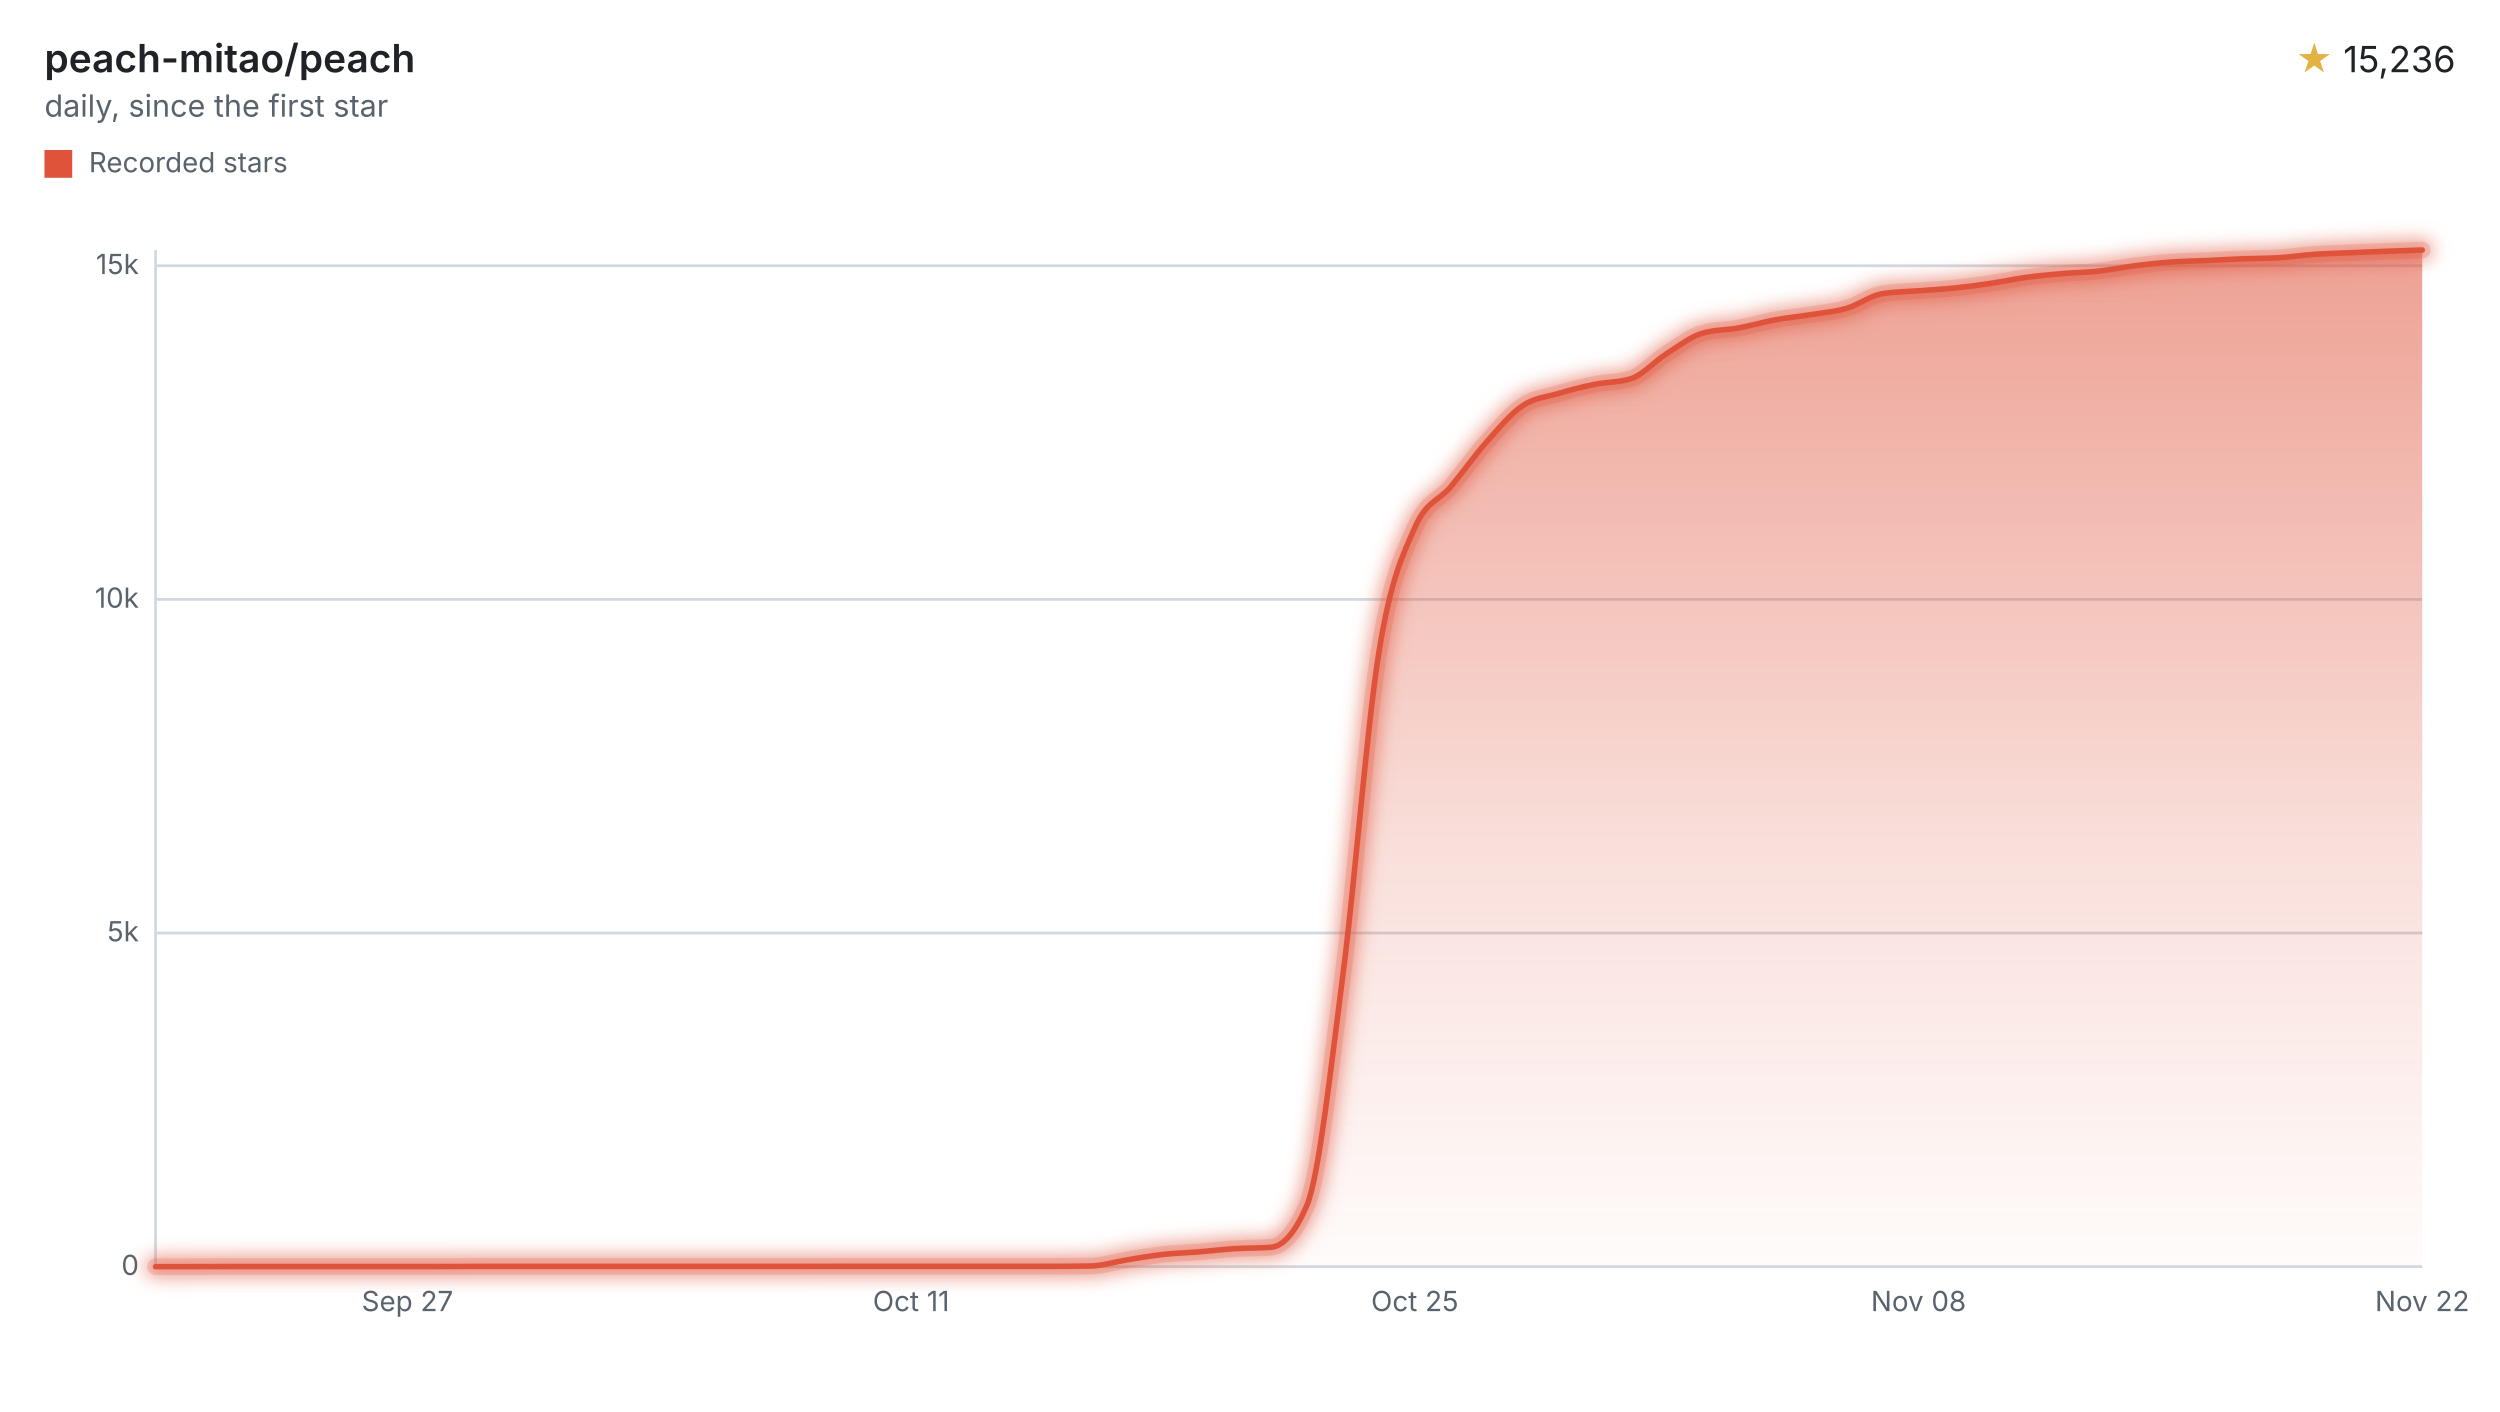
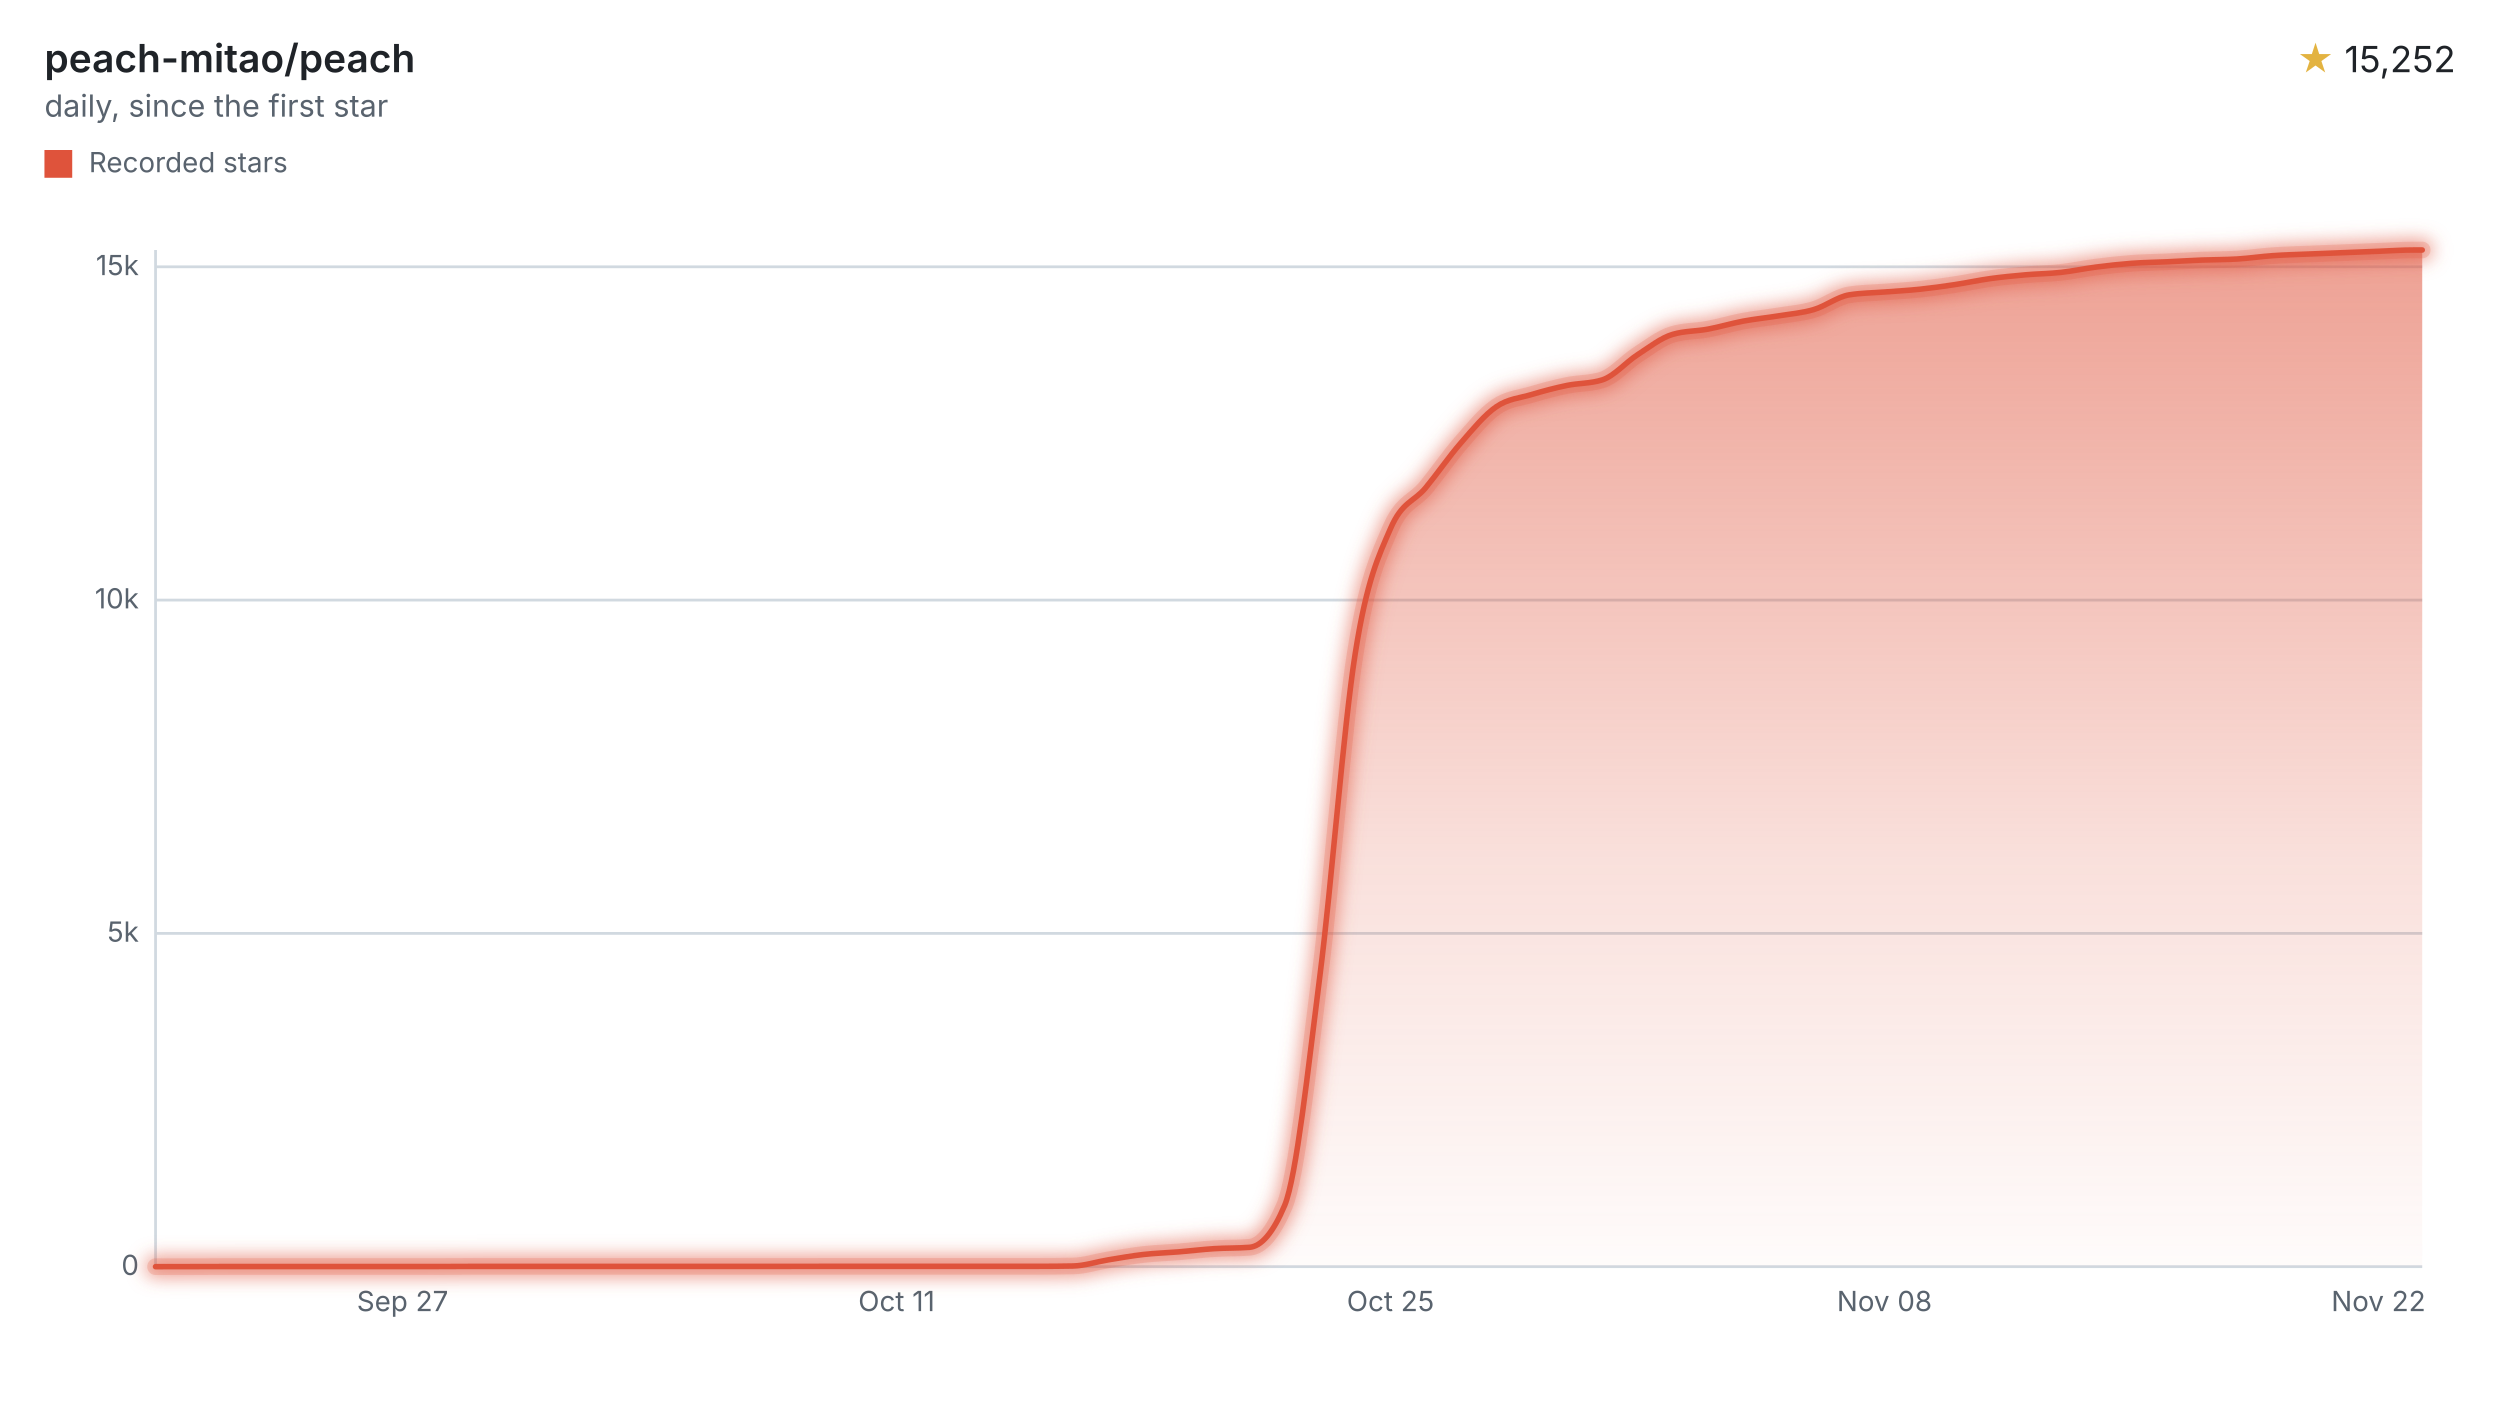
<svg xmlns="http://www.w3.org/2000/svg" width="900" height="508" viewBox="0 0 900 508" role="img" aria-labelledby="title desc">
  <style>svg{font-family:-apple-system,BlinkMacSystemFont,"Segoe UI",sans-serif;}.text{fill:#1f2328;}.muted{fill:#59636e;}.accent{fill:#e3b341;}.axis{stroke:#d1d9e0;}.ink{fill:none;stroke:#df533b;}.stop{stop-color:#df533b;}</style>
  <defs>
    <filter id="halo" filterUnits="userSpaceOnUse" x="44" y="78" width="840" height="390">
      <feGaussianBlur stdDeviation="3" />
    </filter>
    <linearGradient id="stream" x1="0" y1="0" x2="0" y2="1">
      <stop offset="0" class="stop" stop-opacity="0.55" />
      <stop offset="0.6" class="stop" stop-opacity="0.18" />
      <stop offset="1" class="stop" stop-opacity="0.02" />
    </linearGradient>
  </defs>
  <text x="16" y="26" class="text" font-size="14" font-weight="600">peach-mitao/peach</text>
  <text x="16" y="42" class="muted" font-size="11">daily, since the first star</text>
  <text x="884" y="26" class="text" font-size="13" text-anchor="end">
-     <tspan class="accent">★</tspan> 15,236</text>
+     <tspan class="accent">★</tspan> 15,252</text>
  <rect x="16" y="54" width="10" height="10" fill="#df533b" />
  <text x="32" y="62" class="muted" font-size="10">Recorded stars</text>
  <line x1="56" x2="872" y1="456.00" y2="456.00" class="axis" />
  <text x="50" y="459.00" class="muted" font-size="10" text-anchor="end">0</text>
-   <line x1="56" x2="872" y1="335.89" y2="335.89" class="axis" />
-   <text x="50" y="338.89" class="muted" font-size="10" text-anchor="end">5k</text>
-   <line x1="56" x2="872" y1="215.78" y2="215.78" class="axis" />
-   <text x="50" y="218.78" class="muted" font-size="10" text-anchor="end">10k</text>
-   <line x1="56" x2="872" y1="95.67" y2="95.67" class="axis" />
-   <text x="50" y="98.67" class="muted" font-size="10" text-anchor="end">15k</text>
+   <line x1="56" x2="872" y1="336.02" y2="336.02" class="axis" />
+   <text x="50" y="339.02" class="muted" font-size="10" text-anchor="end">5k</text>
+   <line x1="56" x2="872" y1="216.03" y2="216.03" class="axis" />
+   <text x="50" y="219.03" class="muted" font-size="10" text-anchor="end">10k</text>
+   <line x1="56" x2="872" y1="96.05" y2="96.05" class="axis" />
+   <text x="50" y="99.05" class="muted" font-size="10" text-anchor="end">15k</text>
  <line x1="56" x2="56" y1="90" y2="456" class="axis" />
-   <text x="146.67" y="472" class="muted" font-size="10" text-anchor="middle">Sep 27</text>
-   <text x="328.00" y="472" class="muted" font-size="10" text-anchor="middle">Oct 11</text>
-   <text x="509.33" y="472" class="muted" font-size="10" text-anchor="middle">Oct 25</text>
-   <text x="690.67" y="472" class="muted" font-size="10" text-anchor="middle">Nov 08</text>
-   <text x="872.00" y="472" class="muted" font-size="10" text-anchor="middle">Nov 22</text>
-   <path d="M56.00,456.00C60.32,455.99,64.63,455.98,68.95,455.98C73.27,455.97,77.59,455.95,81.90,455.95C86.22,455.95,90.54,455.95,94.86,455.95C99.17,455.95,103.49,455.95,107.81,455.95C112.13,455.95,116.44,455.95,120.76,455.95C125.08,455.95,129.40,455.95,133.71,455.95C138.03,455.95,142.35,455.95,146.67,455.95C150.98,455.95,155.30,455.95,159.62,455.95C163.94,455.95,168.25,455.90,172.57,455.90C176.89,455.90,181.21,455.90,185.52,455.90C189.84,455.90,194.16,455.90,198.48,455.90C202.79,455.90,207.11,455.90,211.43,455.90C215.75,455.90,220.06,455.90,224.38,455.90C228.70,455.90,233.02,455.90,237.33,455.90C241.65,455.90,245.97,455.90,250.29,455.90C254.60,455.90,258.92,455.90,263.24,455.90C267.56,455.90,271.87,455.90,276.19,455.90C280.51,455.90,284.83,455.90,289.14,455.90C293.46,455.90,297.78,455.88,302.10,455.88C306.41,455.88,310.73,455.88,315.05,455.88C319.37,455.88,323.68,455.88,328.00,455.88C332.32,455.88,336.63,455.88,340.95,455.88C345.27,455.88,349.59,455.88,353.90,455.88C358.22,455.88,362.54,455.88,366.86,455.88C371.17,455.88,375.49,455.88,379.81,455.88C384.13,455.88,388.44,455.84,392.76,455.76C397.08,455.68,401.40,454.24,405.71,453.55C410.03,452.86,414.35,452.08,418.67,451.60C422.98,451.12,427.30,451.02,431.62,450.67C435.94,450.32,440.25,449.79,444.57,449.51C448.89,449.24,453.21,449.35,457.52,449.03C461.84,448.71,466.16,444.00,470.48,433.92C474.79,423.85,479.11,384.23,483.43,351.07C487.75,317.92,492.06,261.85,496.38,235.00C500.70,208.14,505.02,199.79,509.33,189.96C513.65,180.12,517.97,180.36,522.29,175.21C526.60,170.05,530.92,163.88,535.24,159.02C539.56,154.15,543.87,148.92,548.19,146.02C552.51,143.12,556.83,142.90,561.14,141.62C565.46,140.35,569.78,139.23,574.10,138.36C578.41,137.48,582.73,137.69,587.05,136.36C591.37,135.03,595.68,130.04,600.00,127.31C604.32,124.57,608.63,121.18,612.95,119.93C617.27,118.68,621.59,118.85,625.90,118.06C630.22,117.27,634.54,115.97,638.86,115.18C643.17,114.38,647.49,113.97,651.81,113.28C656.13,112.58,660.44,112.26,664.76,111.00C669.08,109.73,673.40,106.40,677.71,105.71C682.03,105.02,686.35,105.01,690.67,104.68C694.98,104.34,699.30,104.14,703.62,103.69C707.94,103.25,712.25,102.65,716.57,102.01C720.89,101.37,725.21,100.44,729.52,99.85C733.84,99.26,738.16,98.85,742.48,98.48C746.79,98.11,751.11,98.08,755.43,97.61C759.75,97.15,764.06,96.24,768.38,95.69C772.70,95.15,777.02,94.66,781.33,94.35C785.65,94.03,789.97,93.99,794.29,93.80C798.60,93.60,802.92,93.34,807.24,93.17C811.56,93.00,815.87,93.04,820.19,92.79C824.51,92.53,828.83,91.86,833.14,91.56C837.46,91.26,841.78,91.17,846.10,90.98C850.41,90.80,854.73,90.62,859.05,90.46C863.37,90.29,867.68,90.15,872.00,90.00L872.00,456L56.00,456Z" fill="url(#stream)" />
+   <text x="144.92" y="472" class="muted" font-size="10" text-anchor="middle">Sep 27</text>
+   <text x="322.75" y="472" class="muted" font-size="10" text-anchor="middle">Oct 11</text>
+   <text x="500.58" y="472" class="muted" font-size="10" text-anchor="middle">Oct 25</text>
+   <text x="678.41" y="472" class="muted" font-size="10" text-anchor="middle">Nov 08</text>
+   <text x="856.24" y="472" class="muted" font-size="10" text-anchor="middle">Nov 22</text>
+   <path d="M56.00,456.00C60.23,455.99,64.47,455.98,68.70,455.98C72.94,455.97,77.17,455.95,81.40,455.95C85.64,455.95,89.87,455.95,94.11,455.95C98.34,455.95,102.57,455.95,106.81,455.95C111.04,455.95,115.28,455.95,119.51,455.95C123.75,455.95,127.98,455.95,132.21,455.95C136.45,455.95,140.68,455.95,144.92,455.95C149.15,455.95,153.38,455.95,157.62,455.95C161.85,455.95,166.09,455.90,170.32,455.90C174.55,455.90,178.79,455.90,183.02,455.90C187.26,455.90,191.49,455.90,195.72,455.90C199.96,455.90,204.19,455.90,208.43,455.90C212.66,455.90,216.89,455.90,221.13,455.90C225.36,455.90,229.60,455.90,233.83,455.90C238.07,455.90,242.30,455.90,246.53,455.90C250.77,455.90,255.00,455.90,259.24,455.90C263.47,455.90,267.70,455.90,271.94,455.90C276.17,455.90,280.41,455.90,284.64,455.90C288.87,455.90,293.11,455.88,297.34,455.88C301.58,455.88,305.81,455.88,310.04,455.88C314.28,455.88,318.51,455.88,322.75,455.88C326.98,455.88,331.22,455.88,335.45,455.88C339.68,455.88,343.92,455.88,348.15,455.88C352.39,455.88,356.62,455.88,360.85,455.88C365.09,455.88,369.32,455.88,373.56,455.88C377.79,455.88,382.02,455.84,386.26,455.76C390.49,455.68,394.73,454.24,398.96,453.55C403.19,452.86,407.43,452.09,411.66,451.61C415.90,451.13,420.13,451.02,424.36,450.67C428.60,450.32,432.83,449.79,437.07,449.52C441.30,449.25,445.54,449.36,449.77,449.04C454.00,448.72,458.24,444.01,462.47,433.95C466.71,423.88,470.94,384.32,475.17,351.21C479.41,318.09,483.64,262.10,487.88,235.28C492.11,208.46,496.34,200.11,500.58,190.28C504.81,180.46,509.05,180.70,513.28,175.55C517.51,170.40,521.75,164.23,525.98,159.37C530.22,154.52,534.45,149.31,538.68,146.42C542.92,143.52,547.15,143.30,551.39,142.03C555.62,140.75,559.86,139.64,564.09,138.76C568.32,137.89,572.56,138.10,576.79,136.77C581.03,135.44,585.26,130.46,589.49,127.72C593.73,124.99,597.96,121.60,602.20,120.36C606.43,119.11,610.66,119.28,614.90,118.48C619.13,117.69,623.37,116.40,627.60,115.60C631.83,114.81,636.07,114.40,640.30,113.71C644.54,113.01,648.77,112.69,653.01,111.43C657.24,110.17,661.47,106.84,665.71,106.15C669.94,105.46,674.18,105.45,678.41,105.12C682.64,104.78,686.88,104.58,691.11,104.13C695.35,103.69,699.58,103.09,703.81,102.45C708.05,101.81,712.28,100.88,716.52,100.29C720.75,99.71,724.98,99.30,729.22,98.93C733.45,98.55,737.69,98.53,741.92,98.06C746.15,97.60,750.39,96.69,754.62,96.14C758.86,95.60,763.09,95.12,767.33,94.80C771.56,94.48,775.79,94.44,780.03,94.25C784.26,94.05,788.50,93.79,792.73,93.62C796.96,93.46,801.20,93.50,805.43,93.24C809.67,92.98,813.90,92.34,818.13,92.04C822.37,91.74,826.60,91.64,830.84,91.46C835.07,91.28,839.30,91.13,843.54,90.96C847.77,90.79,852.01,90.62,856.24,90.46C860.47,90.30,864.71,90.00,868.94,90.00C869.96,90.00,870.98,90.00,872.00,90.00L872.00,456L56.00,456Z" fill="url(#stream)" />
  <g filter="url(#halo)" opacity="0.55">
-     <path d="M56.00,456.00C60.32,455.99,64.63,455.98,68.95,455.98C73.27,455.97,77.59,455.95,81.90,455.95C86.22,455.95,90.54,455.95,94.86,455.95C99.17,455.95,103.49,455.95,107.81,455.95C112.13,455.95,116.44,455.95,120.76,455.95C125.08,455.95,129.40,455.95,133.71,455.95C138.03,455.95,142.35,455.95,146.67,455.95C150.98,455.95,155.30,455.95,159.62,455.95C163.94,455.95,168.25,455.90,172.57,455.90C176.89,455.90,181.21,455.90,185.52,455.90C189.84,455.90,194.16,455.90,198.48,455.90C202.79,455.90,207.11,455.90,211.43,455.90C215.75,455.90,220.06,455.90,224.38,455.90C228.70,455.90,233.02,455.90,237.33,455.90C241.65,455.90,245.97,455.90,250.29,455.90C254.60,455.90,258.92,455.90,263.24,455.90C267.56,455.90,271.87,455.90,276.19,455.90C280.51,455.90,284.83,455.90,289.14,455.90C293.46,455.90,297.78,455.88,302.10,455.88C306.41,455.88,310.73,455.88,315.05,455.88C319.37,455.88,323.68,455.88,328.00,455.88C332.32,455.88,336.63,455.88,340.95,455.88C345.27,455.88,349.59,455.88,353.90,455.88C358.22,455.88,362.54,455.88,366.86,455.88C371.17,455.88,375.49,455.88,379.81,455.88C384.13,455.88,388.44,455.84,392.76,455.76C397.08,455.68,401.40,454.24,405.71,453.55C410.03,452.86,414.35,452.08,418.67,451.60C422.98,451.12,427.30,451.02,431.62,450.67C435.94,450.32,440.25,449.79,444.57,449.51C448.89,449.24,453.21,449.35,457.52,449.03C461.84,448.71,466.16,444.00,470.48,433.92C474.79,423.85,479.11,384.23,483.43,351.07C487.75,317.92,492.06,261.85,496.38,235.00C500.70,208.14,505.02,199.79,509.33,189.96C513.65,180.12,517.97,180.36,522.29,175.21C526.60,170.05,530.92,163.88,535.24,159.02C539.56,154.15,543.87,148.92,548.19,146.02C552.51,143.12,556.83,142.90,561.14,141.62C565.46,140.35,569.78,139.23,574.10,138.36C578.41,137.48,582.73,137.69,587.05,136.36C591.37,135.03,595.68,130.04,600.00,127.31C604.32,124.57,608.63,121.18,612.95,119.93C617.27,118.68,621.59,118.85,625.90,118.06C630.22,117.27,634.54,115.97,638.86,115.18C643.17,114.38,647.49,113.97,651.81,113.28C656.13,112.58,660.44,112.26,664.76,111.00C669.08,109.73,673.40,106.40,677.71,105.71C682.03,105.02,686.35,105.01,690.67,104.68C694.98,104.34,699.30,104.14,703.62,103.69C707.94,103.25,712.25,102.65,716.57,102.01C720.89,101.37,725.21,100.44,729.52,99.85C733.84,99.26,738.16,98.85,742.48,98.48C746.79,98.11,751.11,98.08,755.43,97.61C759.75,97.15,764.06,96.24,768.38,95.69C772.70,95.15,777.02,94.66,781.33,94.35C785.65,94.03,789.97,93.99,794.29,93.80C798.60,93.60,802.92,93.34,807.24,93.17C811.56,93.00,815.87,93.04,820.19,92.79C824.51,92.53,828.83,91.86,833.14,91.56C837.46,91.26,841.78,91.17,846.10,90.98C850.41,90.80,854.73,90.62,859.05,90.46C863.37,90.29,867.68,90.15,872.00,90.00" class="ink" stroke-linecap="round" stroke-linejoin="round" stroke-width="8" />
+     <path d="M56.00,456.00C60.23,455.99,64.47,455.98,68.70,455.98C72.94,455.97,77.17,455.95,81.40,455.95C85.64,455.95,89.87,455.95,94.11,455.95C98.34,455.95,102.57,455.95,106.81,455.95C111.04,455.95,115.28,455.95,119.51,455.95C123.75,455.95,127.98,455.95,132.21,455.95C136.45,455.95,140.68,455.95,144.92,455.95C149.15,455.95,153.38,455.95,157.62,455.95C161.85,455.95,166.09,455.90,170.32,455.90C174.55,455.90,178.79,455.90,183.02,455.90C187.26,455.90,191.49,455.90,195.72,455.90C199.96,455.90,204.19,455.90,208.43,455.90C212.66,455.90,216.89,455.90,221.13,455.90C225.36,455.90,229.60,455.90,233.83,455.90C238.07,455.90,242.30,455.90,246.53,455.90C250.77,455.90,255.00,455.90,259.24,455.90C263.47,455.90,267.70,455.90,271.94,455.90C276.17,455.90,280.41,455.90,284.64,455.90C288.87,455.90,293.11,455.88,297.34,455.88C301.58,455.88,305.81,455.88,310.04,455.88C314.28,455.88,318.51,455.88,322.75,455.88C326.98,455.88,331.22,455.88,335.45,455.88C339.68,455.88,343.92,455.88,348.15,455.88C352.39,455.88,356.62,455.88,360.85,455.88C365.09,455.88,369.32,455.88,373.56,455.88C377.79,455.88,382.02,455.84,386.26,455.76C390.49,455.68,394.73,454.24,398.96,453.55C403.19,452.86,407.43,452.09,411.66,451.61C415.90,451.13,420.13,451.02,424.36,450.67C428.60,450.32,432.83,449.79,437.07,449.52C441.30,449.25,445.54,449.36,449.77,449.04C454.00,448.72,458.24,444.01,462.47,433.95C466.71,423.88,470.94,384.32,475.17,351.21C479.41,318.09,483.64,262.10,487.88,235.28C492.11,208.46,496.34,200.11,500.58,190.28C504.81,180.46,509.05,180.70,513.28,175.55C517.51,170.40,521.75,164.23,525.98,159.37C530.22,154.52,534.45,149.31,538.68,146.42C542.92,143.52,547.15,143.30,551.39,142.03C555.62,140.75,559.86,139.64,564.09,138.76C568.32,137.89,572.56,138.10,576.79,136.77C581.03,135.44,585.26,130.46,589.49,127.72C593.73,124.99,597.96,121.60,602.20,120.36C606.43,119.11,610.66,119.28,614.90,118.48C619.13,117.69,623.37,116.40,627.60,115.60C631.83,114.81,636.07,114.40,640.30,113.71C644.54,113.01,648.77,112.69,653.01,111.43C657.24,110.17,661.47,106.84,665.71,106.15C669.94,105.46,674.18,105.45,678.41,105.12C682.64,104.78,686.88,104.58,691.11,104.13C695.35,103.69,699.58,103.09,703.81,102.45C708.05,101.81,712.28,100.88,716.52,100.29C720.75,99.71,724.98,99.30,729.22,98.93C733.45,98.55,737.69,98.53,741.92,98.06C746.15,97.60,750.39,96.69,754.62,96.14C758.86,95.60,763.09,95.12,767.33,94.80C771.56,94.48,775.79,94.44,780.03,94.25C784.26,94.05,788.50,93.79,792.73,93.62C796.96,93.46,801.20,93.50,805.43,93.24C809.67,92.98,813.90,92.34,818.13,92.04C822.37,91.74,826.60,91.64,830.84,91.46C835.07,91.28,839.30,91.13,843.54,90.96C847.77,90.79,852.01,90.62,856.24,90.46C860.47,90.30,864.71,90.00,868.94,90.00C869.96,90.00,870.98,90.00,872.00,90.00" class="ink" stroke-linecap="round" stroke-linejoin="round" stroke-width="8" />
  </g>
  <g opacity="0.2">
-     <path d="M56.00,456.00C60.32,455.99,64.63,455.98,68.95,455.98C73.27,455.97,77.59,455.95,81.90,455.95C86.22,455.95,90.54,455.95,94.86,455.95C99.17,455.95,103.49,455.95,107.81,455.95C112.13,455.95,116.44,455.95,120.76,455.95C125.08,455.95,129.40,455.95,133.71,455.95C138.03,455.95,142.35,455.95,146.67,455.95C150.98,455.95,155.30,455.95,159.62,455.95C163.94,455.95,168.25,455.90,172.57,455.90C176.89,455.90,181.21,455.90,185.52,455.90C189.84,455.90,194.16,455.90,198.48,455.90C202.79,455.90,207.11,455.90,211.43,455.90C215.75,455.90,220.06,455.90,224.38,455.90C228.70,455.90,233.02,455.90,237.33,455.90C241.65,455.90,245.97,455.90,250.29,455.90C254.60,455.90,258.92,455.90,263.24,455.90C267.56,455.90,271.87,455.90,276.19,455.90C280.51,455.90,284.83,455.90,289.14,455.90C293.46,455.90,297.78,455.88,302.10,455.88C306.41,455.88,310.73,455.88,315.05,455.88C319.37,455.88,323.68,455.88,328.00,455.88C332.32,455.88,336.63,455.88,340.95,455.88C345.27,455.88,349.59,455.88,353.90,455.88C358.22,455.88,362.54,455.88,366.86,455.88C371.17,455.88,375.49,455.88,379.81,455.88C384.13,455.88,388.44,455.84,392.76,455.76C397.08,455.68,401.40,454.24,405.71,453.55C410.03,452.86,414.35,452.08,418.67,451.60C422.98,451.12,427.30,451.02,431.62,450.67C435.94,450.32,440.25,449.79,444.57,449.51C448.89,449.24,453.21,449.35,457.52,449.03C461.84,448.71,466.16,444.00,470.48,433.92C474.79,423.85,479.11,384.23,483.43,351.07C487.75,317.92,492.06,261.85,496.38,235.00C500.70,208.14,505.02,199.79,509.33,189.96C513.65,180.12,517.97,180.36,522.29,175.21C526.60,170.05,530.92,163.88,535.24,159.02C539.56,154.15,543.87,148.92,548.19,146.02C552.51,143.12,556.83,142.90,561.14,141.62C565.46,140.35,569.78,139.23,574.10,138.36C578.41,137.48,582.73,137.69,587.05,136.36C591.37,135.03,595.68,130.04,600.00,127.31C604.32,124.57,608.63,121.18,612.95,119.93C617.27,118.68,621.59,118.85,625.90,118.06C630.22,117.27,634.54,115.97,638.86,115.18C643.17,114.38,647.49,113.97,651.81,113.28C656.13,112.58,660.44,112.26,664.76,111.00C669.08,109.73,673.40,106.40,677.71,105.71C682.03,105.02,686.35,105.01,690.67,104.68C694.98,104.34,699.30,104.14,703.62,103.69C707.94,103.25,712.25,102.65,716.57,102.01C720.89,101.37,725.21,100.44,729.52,99.85C733.84,99.26,738.16,98.85,742.48,98.48C746.79,98.11,751.11,98.08,755.43,97.61C759.75,97.15,764.06,96.24,768.38,95.69C772.70,95.15,777.02,94.66,781.33,94.35C785.65,94.03,789.97,93.99,794.29,93.80C798.60,93.60,802.92,93.34,807.24,93.17C811.56,93.00,815.87,93.04,820.19,92.79C824.51,92.53,828.83,91.86,833.14,91.56C837.46,91.26,841.78,91.17,846.10,90.98C850.41,90.80,854.73,90.62,859.05,90.46C863.37,90.29,867.68,90.15,872.00,90.00" class="ink" stroke-linecap="round" stroke-linejoin="round" stroke-width="6" />
+     <path d="M56.00,456.00C60.23,455.99,64.47,455.98,68.70,455.98C72.94,455.97,77.17,455.95,81.40,455.95C85.64,455.95,89.87,455.95,94.11,455.95C98.34,455.95,102.57,455.95,106.81,455.95C111.04,455.95,115.28,455.95,119.51,455.95C123.75,455.95,127.98,455.95,132.21,455.95C136.45,455.95,140.68,455.95,144.92,455.95C149.15,455.95,153.38,455.95,157.62,455.95C161.85,455.95,166.09,455.90,170.32,455.90C174.55,455.90,178.79,455.90,183.02,455.90C187.26,455.90,191.49,455.90,195.72,455.90C199.96,455.90,204.19,455.90,208.43,455.90C212.66,455.90,216.89,455.90,221.13,455.90C225.36,455.90,229.60,455.90,233.83,455.90C238.07,455.90,242.30,455.90,246.53,455.90C250.77,455.90,255.00,455.90,259.24,455.90C263.47,455.90,267.70,455.90,271.94,455.90C276.17,455.90,280.41,455.90,284.64,455.90C288.87,455.90,293.11,455.88,297.34,455.88C301.58,455.88,305.81,455.88,310.04,455.88C314.28,455.88,318.51,455.88,322.75,455.88C326.98,455.88,331.22,455.88,335.45,455.88C339.68,455.88,343.92,455.88,348.15,455.88C352.39,455.88,356.62,455.88,360.85,455.88C365.09,455.88,369.32,455.88,373.56,455.88C377.79,455.88,382.02,455.84,386.26,455.76C390.49,455.68,394.73,454.24,398.96,453.55C403.19,452.86,407.43,452.09,411.66,451.61C415.90,451.13,420.13,451.02,424.36,450.67C428.60,450.32,432.83,449.79,437.07,449.52C441.30,449.25,445.54,449.36,449.77,449.04C454.00,448.72,458.24,444.01,462.47,433.95C466.71,423.88,470.94,384.32,475.17,351.21C479.41,318.09,483.64,262.10,487.88,235.28C492.11,208.46,496.34,200.11,500.58,190.28C504.81,180.46,509.05,180.70,513.28,175.55C517.51,170.40,521.75,164.23,525.98,159.37C530.22,154.52,534.45,149.31,538.68,146.42C542.92,143.52,547.15,143.30,551.39,142.03C555.62,140.75,559.86,139.64,564.09,138.76C568.32,137.89,572.56,138.10,576.79,136.77C581.03,135.44,585.26,130.46,589.49,127.72C593.73,124.99,597.96,121.60,602.20,120.36C606.43,119.11,610.66,119.28,614.90,118.48C619.13,117.69,623.37,116.40,627.60,115.60C631.83,114.81,636.07,114.40,640.30,113.71C644.54,113.01,648.77,112.69,653.01,111.43C657.24,110.17,661.47,106.84,665.71,106.15C669.94,105.46,674.18,105.45,678.41,105.12C682.64,104.78,686.88,104.58,691.11,104.13C695.35,103.69,699.58,103.09,703.81,102.45C708.05,101.81,712.28,100.88,716.52,100.29C720.75,99.71,724.98,99.30,729.22,98.93C733.45,98.55,737.69,98.53,741.92,98.06C746.15,97.60,750.39,96.69,754.62,96.14C758.86,95.60,763.09,95.12,767.33,94.80C771.56,94.48,775.79,94.44,780.03,94.25C784.26,94.05,788.50,93.79,792.73,93.62C796.96,93.46,801.20,93.50,805.43,93.24C809.67,92.98,813.90,92.34,818.13,92.04C822.37,91.74,826.60,91.64,830.84,91.46C835.07,91.28,839.30,91.13,843.54,90.96C847.77,90.79,852.01,90.62,856.24,90.46C860.47,90.30,864.71,90.00,868.94,90.00C869.96,90.00,870.98,90.00,872.00,90.00" class="ink" stroke-linecap="round" stroke-linejoin="round" stroke-width="6" />
  </g>
-   <path d="M56.00,456.00C60.32,455.99,64.63,455.98,68.95,455.98C73.27,455.97,77.59,455.95,81.90,455.95C86.22,455.95,90.54,455.95,94.86,455.95C99.17,455.95,103.49,455.95,107.81,455.95C112.13,455.95,116.44,455.95,120.76,455.95C125.08,455.95,129.40,455.95,133.71,455.95C138.03,455.95,142.35,455.95,146.67,455.95C150.98,455.95,155.30,455.95,159.62,455.95C163.94,455.95,168.25,455.90,172.57,455.90C176.89,455.90,181.21,455.90,185.52,455.90C189.84,455.90,194.16,455.90,198.48,455.90C202.79,455.90,207.11,455.90,211.43,455.90C215.75,455.90,220.06,455.90,224.38,455.90C228.70,455.90,233.02,455.90,237.33,455.90C241.65,455.90,245.97,455.90,250.29,455.90C254.60,455.90,258.92,455.90,263.24,455.90C267.56,455.90,271.87,455.90,276.19,455.90C280.51,455.90,284.83,455.90,289.14,455.90C293.46,455.90,297.78,455.88,302.10,455.88C306.41,455.88,310.73,455.88,315.05,455.88C319.37,455.88,323.68,455.88,328.00,455.88C332.32,455.88,336.63,455.88,340.95,455.88C345.27,455.88,349.59,455.88,353.90,455.88C358.22,455.88,362.54,455.88,366.86,455.88C371.17,455.88,375.49,455.88,379.81,455.88C384.13,455.88,388.44,455.84,392.76,455.76C397.08,455.68,401.40,454.24,405.71,453.55C410.03,452.86,414.35,452.08,418.67,451.60C422.98,451.12,427.30,451.02,431.62,450.67C435.94,450.32,440.25,449.79,444.57,449.51C448.89,449.24,453.21,449.35,457.52,449.03C461.84,448.71,466.16,444.00,470.48,433.92C474.79,423.85,479.11,384.23,483.43,351.07C487.75,317.92,492.06,261.85,496.38,235.00C500.70,208.14,505.02,199.79,509.33,189.96C513.65,180.12,517.97,180.36,522.29,175.21C526.60,170.05,530.92,163.88,535.24,159.02C539.56,154.15,543.87,148.92,548.19,146.02C552.51,143.12,556.83,142.90,561.14,141.62C565.46,140.35,569.78,139.23,574.10,138.36C578.41,137.48,582.73,137.69,587.05,136.36C591.37,135.03,595.68,130.04,600.00,127.31C604.32,124.57,608.63,121.18,612.95,119.93C617.27,118.68,621.59,118.85,625.90,118.06C630.22,117.27,634.54,115.97,638.86,115.18C643.17,114.38,647.49,113.97,651.81,113.28C656.13,112.58,660.44,112.26,664.76,111.00C669.08,109.73,673.40,106.40,677.71,105.71C682.03,105.02,686.35,105.01,690.67,104.68C694.98,104.34,699.30,104.14,703.62,103.69C707.94,103.25,712.25,102.65,716.57,102.01C720.89,101.37,725.21,100.44,729.52,99.85C733.84,99.26,738.16,98.85,742.48,98.48C746.79,98.11,751.11,98.08,755.43,97.61C759.75,97.15,764.06,96.24,768.38,95.69C772.70,95.15,777.02,94.66,781.33,94.35C785.65,94.03,789.97,93.99,794.29,93.80C798.60,93.60,802.92,93.34,807.24,93.17C811.56,93.00,815.87,93.04,820.19,92.79C824.51,92.53,828.83,91.86,833.14,91.56C837.46,91.26,841.78,91.17,846.10,90.98C850.41,90.80,854.73,90.62,859.05,90.46C863.37,90.29,867.68,90.15,872.00,90.00" class="ink" stroke-linecap="round" stroke-linejoin="round" stroke-width="2" />
+   <path d="M56.00,456.00C60.23,455.99,64.47,455.98,68.70,455.98C72.94,455.97,77.17,455.95,81.40,455.95C85.64,455.95,89.87,455.95,94.11,455.95C98.34,455.95,102.57,455.95,106.81,455.95C111.04,455.95,115.28,455.95,119.51,455.95C123.75,455.95,127.98,455.95,132.21,455.95C136.45,455.95,140.68,455.95,144.92,455.95C149.15,455.95,153.38,455.95,157.62,455.95C161.85,455.95,166.09,455.90,170.32,455.90C174.55,455.90,178.79,455.90,183.02,455.90C187.26,455.90,191.49,455.90,195.72,455.90C199.96,455.90,204.19,455.90,208.43,455.90C212.66,455.90,216.89,455.90,221.13,455.90C225.36,455.90,229.60,455.90,233.83,455.90C238.07,455.90,242.30,455.90,246.53,455.90C250.77,455.90,255.00,455.90,259.24,455.90C263.47,455.90,267.70,455.90,271.94,455.90C276.17,455.90,280.41,455.90,284.64,455.90C288.87,455.90,293.11,455.88,297.34,455.88C301.58,455.88,305.81,455.88,310.04,455.88C314.28,455.88,318.51,455.88,322.75,455.88C326.98,455.88,331.22,455.88,335.45,455.88C339.68,455.88,343.92,455.88,348.15,455.88C352.39,455.88,356.62,455.88,360.85,455.88C365.09,455.88,369.32,455.88,373.56,455.88C377.79,455.88,382.02,455.84,386.26,455.76C390.49,455.68,394.73,454.24,398.96,453.55C403.19,452.86,407.43,452.09,411.66,451.61C415.90,451.13,420.13,451.02,424.36,450.67C428.60,450.32,432.83,449.79,437.07,449.52C441.30,449.25,445.54,449.36,449.77,449.04C454.00,448.72,458.24,444.01,462.47,433.95C466.71,423.88,470.94,384.32,475.17,351.21C479.41,318.09,483.64,262.10,487.88,235.28C492.11,208.46,496.34,200.11,500.58,190.28C504.81,180.46,509.05,180.70,513.28,175.55C517.51,170.40,521.75,164.23,525.98,159.37C530.22,154.52,534.45,149.31,538.68,146.42C542.92,143.52,547.15,143.30,551.39,142.03C555.62,140.75,559.86,139.64,564.09,138.76C568.32,137.89,572.56,138.10,576.79,136.77C581.03,135.44,585.26,130.46,589.49,127.72C593.73,124.99,597.96,121.60,602.20,120.36C606.43,119.11,610.66,119.28,614.90,118.48C619.13,117.69,623.37,116.40,627.60,115.60C631.83,114.81,636.07,114.40,640.30,113.71C644.54,113.01,648.77,112.69,653.01,111.43C657.24,110.17,661.47,106.84,665.71,106.15C669.94,105.46,674.18,105.45,678.41,105.12C682.64,104.78,686.88,104.58,691.11,104.13C695.35,103.69,699.58,103.09,703.81,102.45C708.05,101.81,712.28,100.88,716.52,100.29C720.75,99.71,724.98,99.30,729.22,98.93C733.45,98.55,737.69,98.53,741.92,98.06C746.15,97.60,750.39,96.69,754.62,96.14C758.86,95.60,763.09,95.12,767.33,94.80C771.56,94.48,775.79,94.44,780.03,94.25C784.26,94.05,788.50,93.79,792.73,93.62C796.96,93.46,801.20,93.50,805.43,93.24C809.67,92.98,813.90,92.34,818.13,92.04C822.37,91.74,826.60,91.64,830.84,91.46C835.07,91.28,839.30,91.13,843.54,90.96C847.77,90.79,852.01,90.62,856.24,90.46C860.47,90.30,864.71,90.00,868.94,90.00C869.96,90.00,870.98,90.00,872.00,90.00" class="ink" stroke-linecap="round" stroke-linejoin="round" stroke-width="2" />
</svg>
